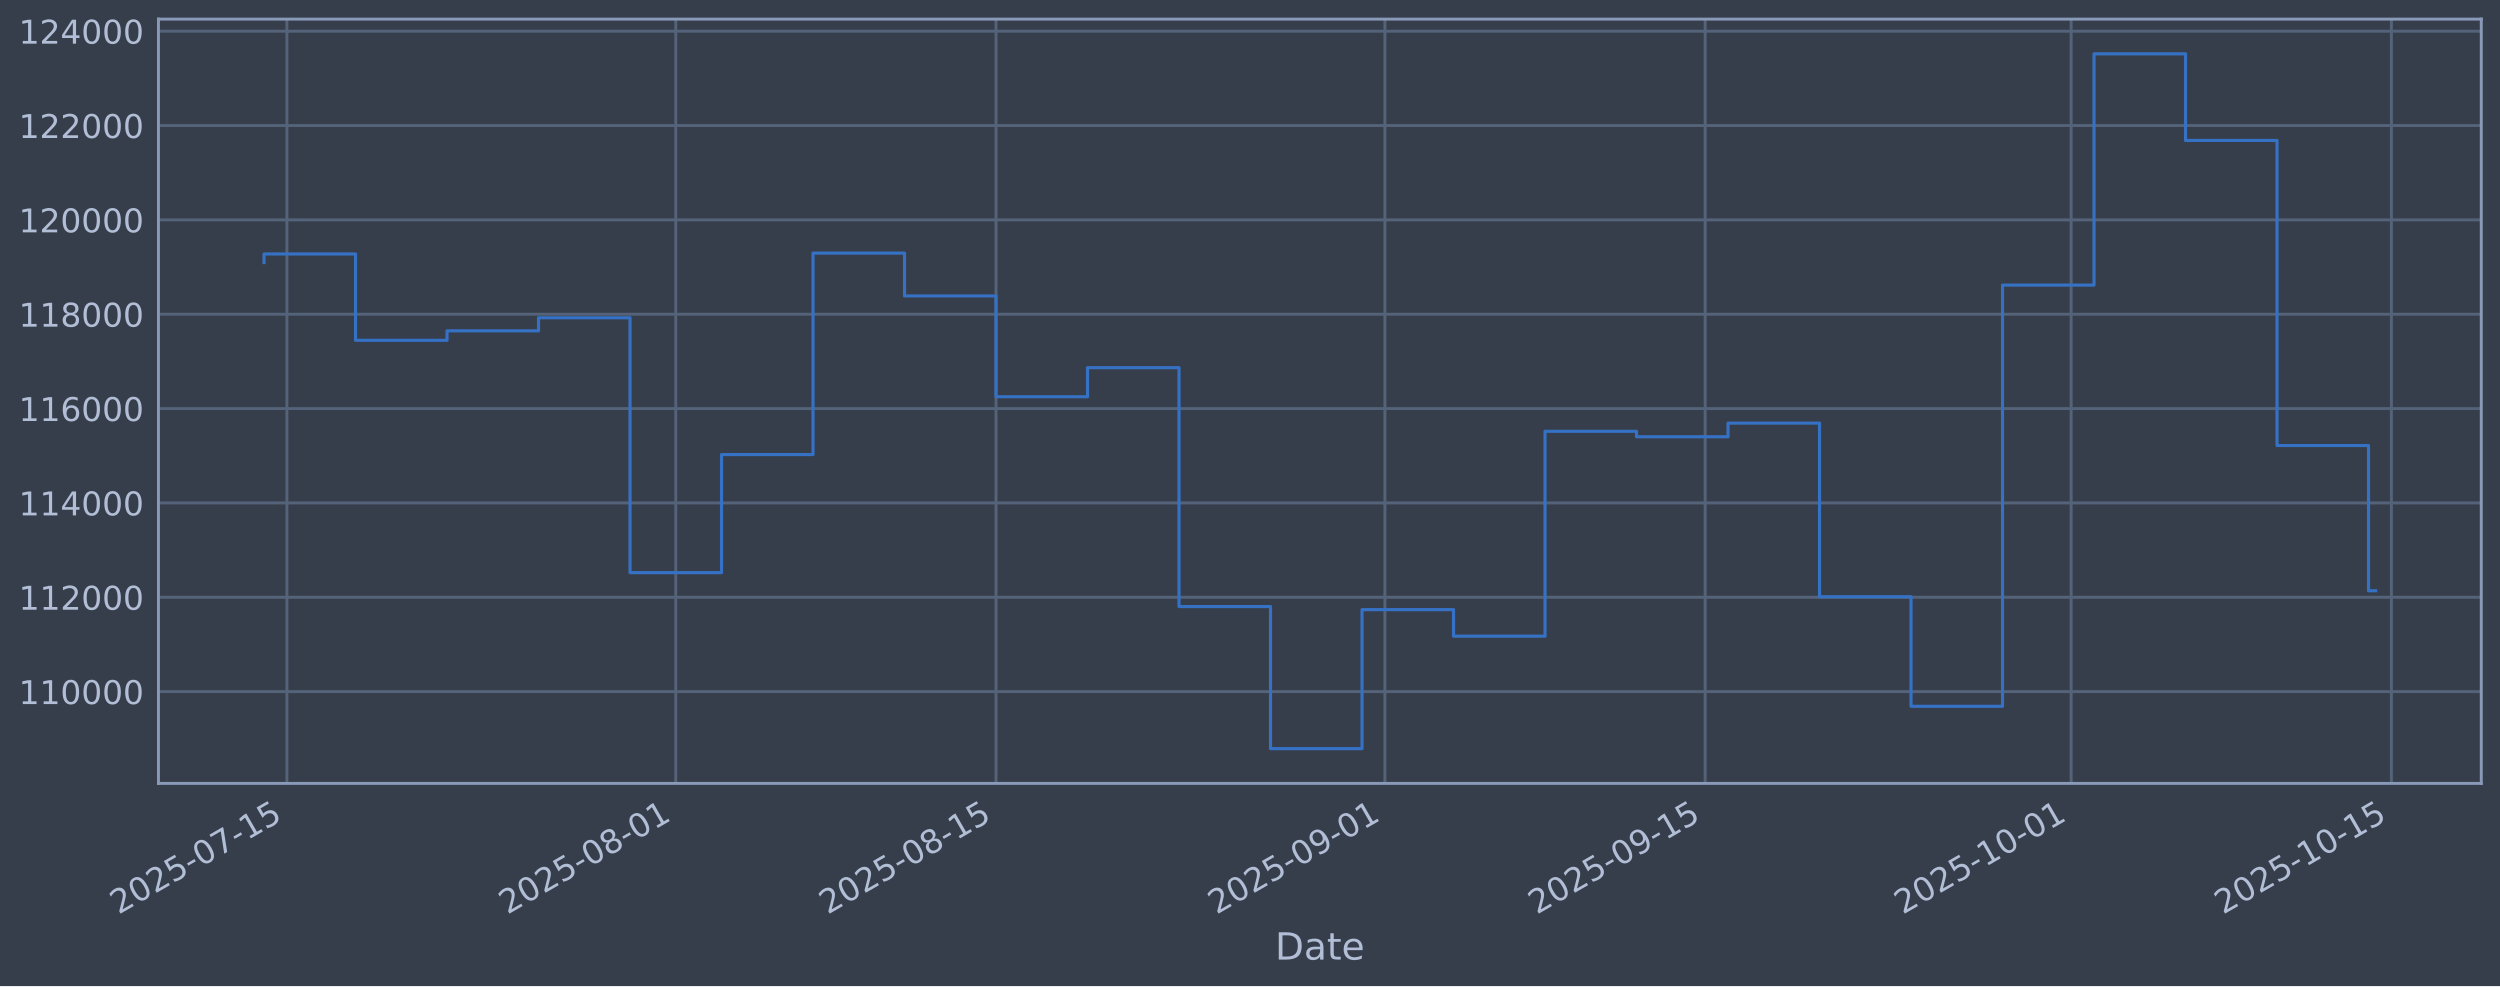
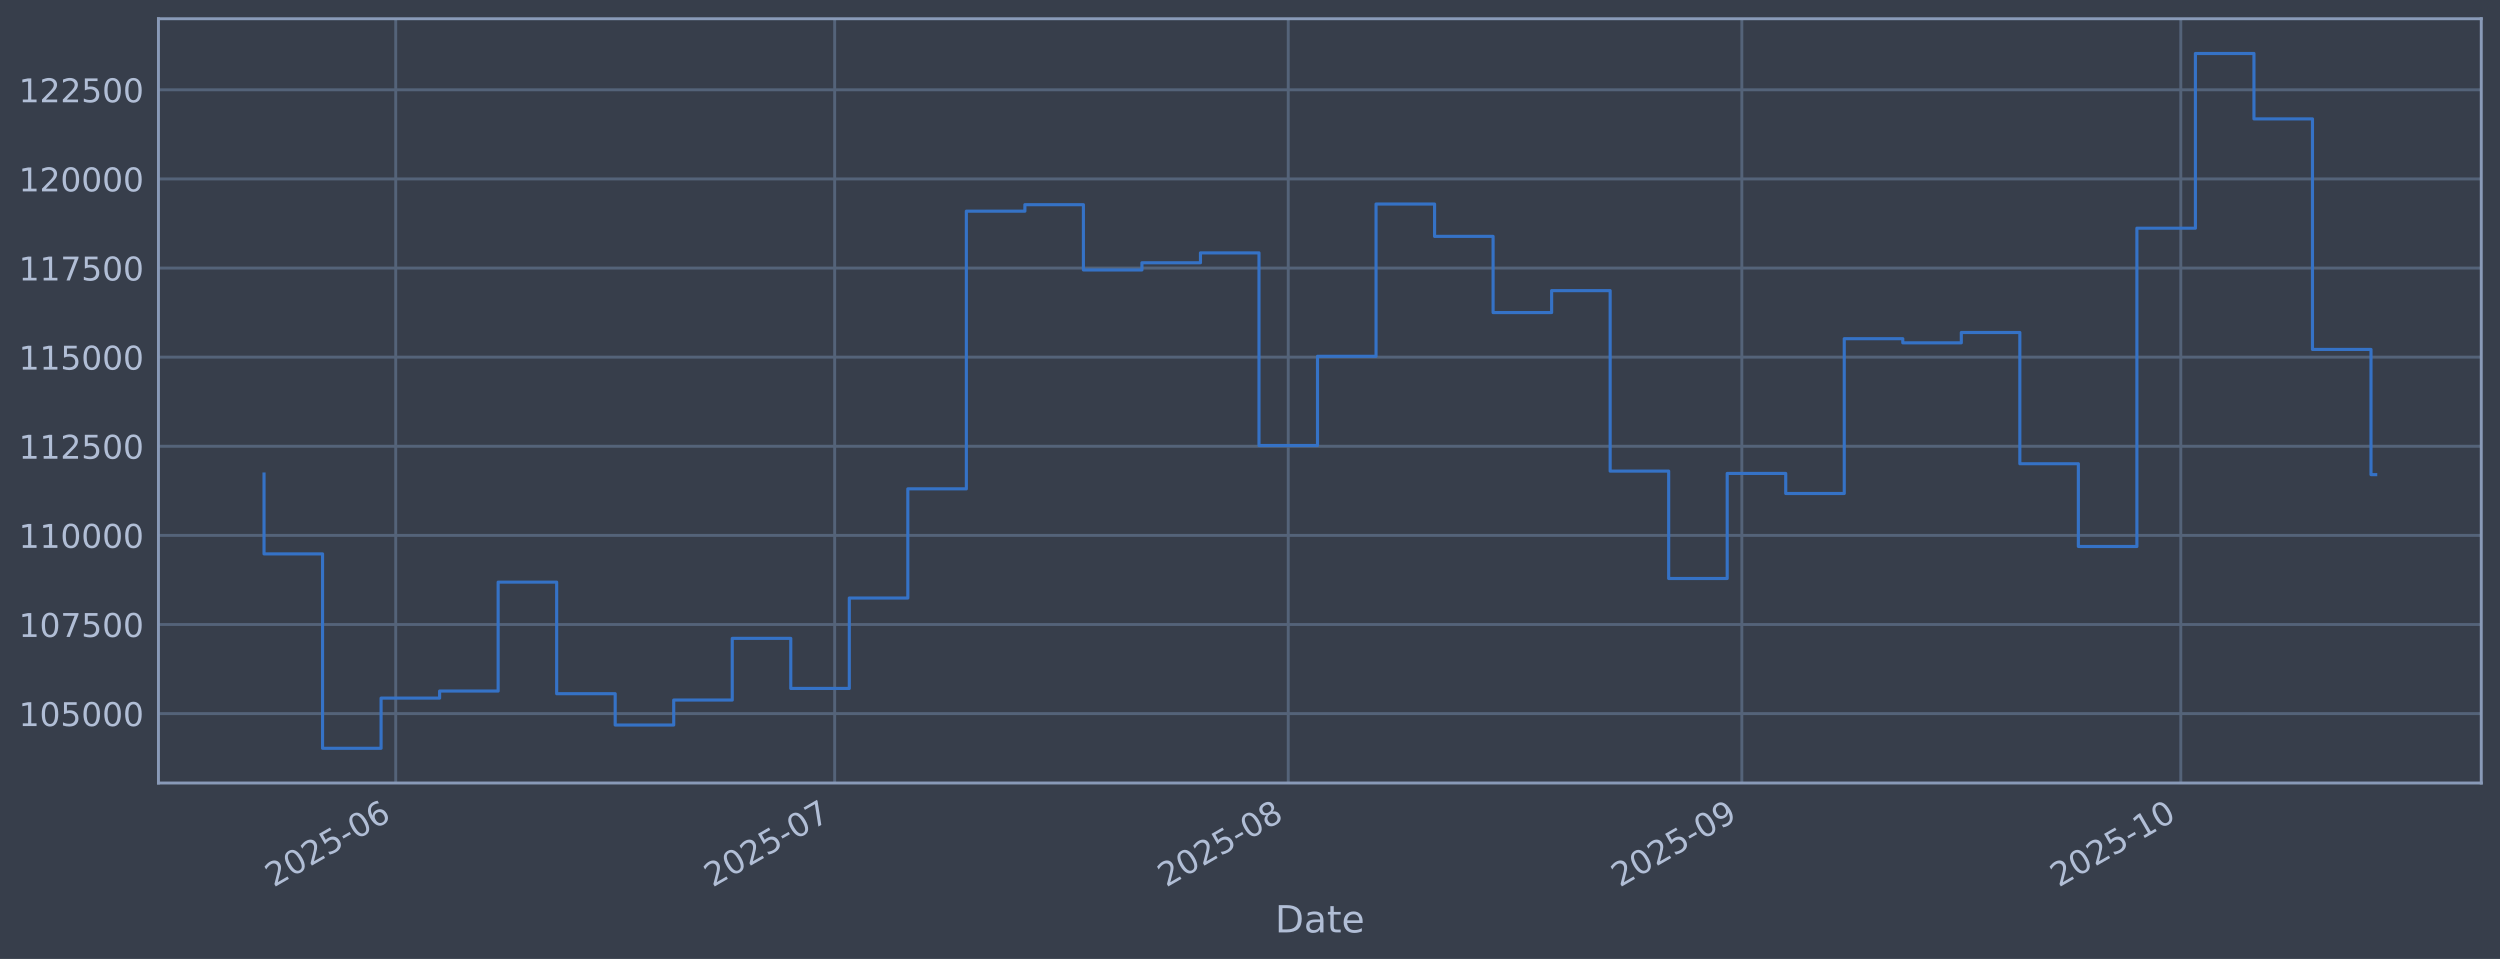
- <svg xmlns="http://www.w3.org/2000/svg" xmlns:xlink="http://www.w3.org/1999/xlink" width="960.9pt" height="379.017pt" viewBox="0 0 960.9 379.017" version="1.1">
+ <svg xmlns="http://www.w3.org/2000/svg" xmlns:xlink="http://www.w3.org/1999/xlink" width="960.9pt" height="368.58pt" viewBox="0 0 960.9 368.58" version="1.1">
  <defs>
    <style type="text/css">*{stroke-linejoin: round; stroke-linecap: butt}</style>
  </defs>
  <g id="figure_1">
    <g id="patch_1">
-       <path d="M 0 379.017  L 960.9 379.017  L 960.9 0  L 0 0  z " style="fill: #373e4b" />
+       <path d="M 0 368.58  L 960.9 368.58  L 960.9 0  L 0 0  z " style="fill: #373e4b" />
    </g>
    <g id="axes_1">
      <g id="patch_2">
-         <path d="M 60.901 301.107  L 953.701 301.107  L 953.701 7.347  L 60.901 7.347  z " style="fill: #373e4b" />
+         <path d="M 60.901 300.96  L 953.701 300.96  L 953.701 7.2  L 60.901 7.2  z " style="fill: #373e4b" />
      </g>
      <g id="matplotlib.axis_1">
        <g id="xtick_1">
          <g id="line2d_1">
-             <path d="M 110.275 301.107  L 110.275 7.347  " clip-path="url(#pc1499373b9)" style="fill: none; stroke: #546379; stroke-width: 1.12; stroke-linecap: square" />
+             <path d="M 152.097 300.96  L 152.097 7.2  " clip-path="url(#pe1288f1da4)" style="fill: none; stroke: #546379; stroke-width: 1.12; stroke-linecap: square" />
          </g>
          <g id="line2d_2" />
          <g id="text_1">
-             <g style="fill: #b1bed6" transform="translate(45.54902 351.6113) rotate(-30) scale(0.126 -0.126)">
+             <g style="fill: #b1bed6" transform="translate(105.1937 341.1745) rotate(-30) scale(0.126 -0.126)">
              <defs>
                <path id="DejaVuSans-32" d="M 1228 531  L 3431 531  L 3431 0  L 469 0  L 469 531  Q 828 903 1448 1529  Q 2069 2156 2228 2338  Q 2531 2678 2651 2914  Q 2772 3150 2772 3378  Q 2772 3750 2511 3984  Q 2250 4219 1831 4219  Q 1534 4219 1204 4116  Q 875 4013 500 3803  L 500 4441  Q 881 4594 1212 4672  Q 1544 4750 1819 4750  Q 2544 4750 2975 4387  Q 3406 4025 3406 3419  Q 3406 3131 3298 2873  Q 3191 2616 2906 2266  Q 2828 2175 2409 1742  Q 1991 1309 1228 531  z " transform="scale(0.015625)" />
                <path id="DejaVuSans-30" d="M 2034 4250  Q 1547 4250 1301 3770  Q 1056 3291 1056 2328  Q 1056 1369 1301 889  Q 1547 409 2034 409  Q 2525 409 2770 889  Q 3016 1369 3016 2328  Q 3016 3291 2770 3770  Q 2525 4250 2034 4250  z M 2034 4750  Q 2819 4750 3233 4129  Q 3647 3509 3647 2328  Q 3647 1150 3233 529  Q 2819 -91 2034 -91  Q 1250 -91 836 529  Q 422 1150 422 2328  Q 422 3509 836 4129  Q 1250 4750 2034 4750  z " transform="scale(0.015625)" />
                <path id="DejaVuSans-35" d="M 691 4666  L 3169 4666  L 3169 4134  L 1269 4134  L 1269 2991  Q 1406 3038 1543 3061  Q 1681 3084 1819 3084  Q 2600 3084 3056 2656  Q 3513 2228 3513 1497  Q 3513 744 3044 326  Q 2575 -91 1722 -91  Q 1428 -91 1123 -41  Q 819 9 494 109  L 494 744  Q 775 591 1075 516  Q 1375 441 1709 441  Q 2250 441 2565 725  Q 2881 1009 2881 1497  Q 2881 1984 2565 2268  Q 2250 2553 1709 2553  Q 1456 2553 1204 2497  Q 953 2441 691 2322  L 691 4666  z " transform="scale(0.015625)" />
                <path id="DejaVuSans-2d" d="M 313 2009  L 1997 2009  L 1997 1497  L 313 1497  L 313 2009  z " transform="scale(0.015625)" />
-                 <path id="DejaVuSans-37" d="M 525 4666  L 3525 4666  L 3525 4397  L 1831 0  L 1172 0  L 2766 4134  L 525 4134  L 525 4666  z " transform="scale(0.015625)" />
-                 <path id="DejaVuSans-31" d="M 794 531  L 1825 531  L 1825 4091  L 703 3866  L 703 4441  L 1819 4666  L 2450 4666  L 2450 531  L 3481 531  L 3481 0  L 794 0  L 794 531  z " transform="scale(0.015625)" />
-               </defs>
-               <use xlink:href="#DejaVuSans-32" />
-               <use xlink:href="#DejaVuSans-30" transform="translate(63.62305 0)" />
-               <use xlink:href="#DejaVuSans-32" transform="translate(127.2461 0)" />
-               <use xlink:href="#DejaVuSans-35" transform="translate(190.8691 0)" />
-               <use xlink:href="#DejaVuSans-2d" transform="translate(254.4922 0)" />
-               <use xlink:href="#DejaVuSans-30" transform="translate(290.5762 0)" />
-               <use xlink:href="#DejaVuSans-37" transform="translate(354.1992 0)" />
-               <use xlink:href="#DejaVuSans-2d" transform="translate(417.8223 0)" />
-               <use xlink:href="#DejaVuSans-31" transform="translate(453.9062 0)" />
-               <use xlink:href="#DejaVuSans-35" transform="translate(517.5293 0)" />
+                 <path id="DejaVuSans-36" d="M 2113 2584  Q 1688 2584 1439 2293  Q 1191 2003 1191 1497  Q 1191 994 1439 701  Q 1688 409 2113 409  Q 2538 409 2786 701  Q 3034 994 3034 1497  Q 3034 2003 2786 2293  Q 2538 2584 2113 2584  z M 3366 4563  L 3366 3988  Q 3128 4100 2886 4159  Q 2644 4219 2406 4219  Q 1781 4219 1451 3797  Q 1122 3375 1075 2522  Q 1259 2794 1537 2939  Q 1816 3084 2150 3084  Q 2853 3084 3261 2657  Q 3669 2231 3669 1497  Q 3669 778 3244 343  Q 2819 -91 2113 -91  Q 1303 -91 875 529  Q 447 1150 447 2328  Q 447 3434 972 4092  Q 1497 4750 2381 4750  Q 2619 4750 2861 4703  Q 3103 4656 3366 4563  z " transform="scale(0.015625)" />
+               </defs>
+               <use xlink:href="#DejaVuSans-32" />
+               <use xlink:href="#DejaVuSans-30" transform="translate(63.62305 0)" />
+               <use xlink:href="#DejaVuSans-32" transform="translate(127.2461 0)" />
+               <use xlink:href="#DejaVuSans-35" transform="translate(190.8691 0)" />
+               <use xlink:href="#DejaVuSans-2d" transform="translate(254.4922 0)" />
+               <use xlink:href="#DejaVuSans-30" transform="translate(290.5762 0)" />
+               <use xlink:href="#DejaVuSans-36" transform="translate(354.1992 0)" />
            </g>
          </g>
        </g>
        <g id="xtick_2">
          <g id="line2d_3">
-             <path d="M 259.742 301.107  L 259.742 7.347  " clip-path="url(#pc1499373b9)" style="fill: none; stroke: #546379; stroke-width: 1.12; stroke-linecap: square" />
+             <path d="M 320.812 300.96  L 320.812 7.2  " clip-path="url(#pe1288f1da4)" style="fill: none; stroke: #546379; stroke-width: 1.12; stroke-linecap: square" />
          </g>
          <g id="line2d_4" />
          <g id="text_2">
-             <g style="fill: #b1bed6" transform="translate(195.0166 351.6113) rotate(-30) scale(0.126 -0.126)">
-               <defs>
-                 <path id="DejaVuSans-38" d="M 2034 2216  Q 1584 2216 1326 1975  Q 1069 1734 1069 1313  Q 1069 891 1326 650  Q 1584 409 2034 409  Q 2484 409 2743 651  Q 3003 894 3003 1313  Q 3003 1734 2745 1975  Q 2488 2216 2034 2216  z M 1403 2484  Q 997 2584 770 2862  Q 544 3141 544 3541  Q 544 4100 942 4425  Q 1341 4750 2034 4750  Q 2731 4750 3128 4425  Q 3525 4100 3525 3541  Q 3525 3141 3298 2862  Q 3072 2584 2669 2484  Q 3125 2378 3379 2068  Q 3634 1759 3634 1313  Q 3634 634 3220 271  Q 2806 -91 2034 -91  Q 1263 -91 848 271  Q 434 634 434 1313  Q 434 1759 690 2068  Q 947 2378 1403 2484  z M 1172 3481  Q 1172 3119 1398 2916  Q 1625 2713 2034 2713  Q 2441 2713 2670 2916  Q 2900 3119 2900 3481  Q 2900 3844 2670 4047  Q 2441 4250 2034 4250  Q 1625 4250 1398 4047  Q 1172 3844 1172 3481  z " transform="scale(0.015625)" />
-               </defs>
-               <use xlink:href="#DejaVuSans-32" />
-               <use xlink:href="#DejaVuSans-30" transform="translate(63.62305 0)" />
-               <use xlink:href="#DejaVuSans-32" transform="translate(127.2461 0)" />
-               <use xlink:href="#DejaVuSans-35" transform="translate(190.8691 0)" />
-               <use xlink:href="#DejaVuSans-2d" transform="translate(254.4922 0)" />
-               <use xlink:href="#DejaVuSans-30" transform="translate(290.5762 0)" />
-               <use xlink:href="#DejaVuSans-38" transform="translate(354.1992 0)" />
-               <use xlink:href="#DejaVuSans-2d" transform="translate(417.8223 0)" />
-               <use xlink:href="#DejaVuSans-30" transform="translate(453.9062 0)" />
-               <use xlink:href="#DejaVuSans-31" transform="translate(517.5293 0)" />
+             <g style="fill: #b1bed6" transform="translate(273.9092 341.1745) rotate(-30) scale(0.126 -0.126)">
+               <defs>
+                 <path id="DejaVuSans-37" d="M 525 4666  L 3525 4666  L 3525 4397  L 1831 0  L 1172 0  L 2766 4134  L 525 4134  L 525 4666  z " transform="scale(0.015625)" />
+               </defs>
+               <use xlink:href="#DejaVuSans-32" />
+               <use xlink:href="#DejaVuSans-30" transform="translate(63.62305 0)" />
+               <use xlink:href="#DejaVuSans-32" transform="translate(127.2461 0)" />
+               <use xlink:href="#DejaVuSans-35" transform="translate(190.8691 0)" />
+               <use xlink:href="#DejaVuSans-2d" transform="translate(254.4922 0)" />
+               <use xlink:href="#DejaVuSans-30" transform="translate(290.5762 0)" />
+               <use xlink:href="#DejaVuSans-37" transform="translate(354.1992 0)" />
            </g>
          </g>
        </g>
        <g id="xtick_3">
          <g id="line2d_5">
-             <path d="M 382.833 301.107  L 382.833 7.347  " clip-path="url(#pc1499373b9)" style="fill: none; stroke: #546379; stroke-width: 1.12; stroke-linecap: square" />
+             <path d="M 495.152 300.96  L 495.152 7.2  " clip-path="url(#pe1288f1da4)" style="fill: none; stroke: #546379; stroke-width: 1.12; stroke-linecap: square" />
          </g>
          <g id="line2d_6" />
          <g id="text_3">
-             <g style="fill: #b1bed6" transform="translate(318.1076 351.6113) rotate(-30) scale(0.126 -0.126)">
+             <g style="fill: #b1bed6" transform="translate(448.2485 341.1745) rotate(-30) scale(0.126 -0.126)">
+               <defs>
+                 <path id="DejaVuSans-38" d="M 2034 2216  Q 1584 2216 1326 1975  Q 1069 1734 1069 1313  Q 1069 891 1326 650  Q 1584 409 2034 409  Q 2484 409 2743 651  Q 3003 894 3003 1313  Q 3003 1734 2745 1975  Q 2488 2216 2034 2216  z M 1403 2484  Q 997 2584 770 2862  Q 544 3141 544 3541  Q 544 4100 942 4425  Q 1341 4750 2034 4750  Q 2731 4750 3128 4425  Q 3525 4100 3525 3541  Q 3525 3141 3298 2862  Q 3072 2584 2669 2484  Q 3125 2378 3379 2068  Q 3634 1759 3634 1313  Q 3634 634 3220 271  Q 2806 -91 2034 -91  Q 1263 -91 848 271  Q 434 634 434 1313  Q 434 1759 690 2068  Q 947 2378 1403 2484  z M 1172 3481  Q 1172 3119 1398 2916  Q 1625 2713 2034 2713  Q 2441 2713 2670 2916  Q 2900 3119 2900 3481  Q 2900 3844 2670 4047  Q 2441 4250 2034 4250  Q 1625 4250 1398 4047  Q 1172 3844 1172 3481  z " transform="scale(0.015625)" />
+               </defs>
              <use xlink:href="#DejaVuSans-32" />
              <use xlink:href="#DejaVuSans-30" transform="translate(63.62305 0)" />
              <use xlink:href="#DejaVuSans-32" transform="translate(127.2461 0)" />
              <use xlink:href="#DejaVuSans-35" transform="translate(190.8691 0)" />
              <use xlink:href="#DejaVuSans-2d" transform="translate(254.4922 0)" />
              <use xlink:href="#DejaVuSans-30" transform="translate(290.5762 0)" />
              <use xlink:href="#DejaVuSans-38" transform="translate(354.1992 0)" />
-               <use xlink:href="#DejaVuSans-2d" transform="translate(417.8223 0)" />
-               <use xlink:href="#DejaVuSans-31" transform="translate(453.9062 0)" />
-               <use xlink:href="#DejaVuSans-35" transform="translate(517.5293 0)" />
            </g>
          </g>
        </g>
        <g id="xtick_4">
          <g id="line2d_7">
-             <path d="M 532.301 301.107  L 532.301 7.347  " clip-path="url(#pc1499373b9)" style="fill: none; stroke: #546379; stroke-width: 1.12; stroke-linecap: square" />
+             <path d="M 669.491 300.96  L 669.491 7.2  " clip-path="url(#pe1288f1da4)" style="fill: none; stroke: #546379; stroke-width: 1.12; stroke-linecap: square" />
          </g>
          <g id="line2d_8" />
          <g id="text_4">
-             <g style="fill: #b1bed6" transform="translate(467.5753 351.6113) rotate(-30) scale(0.126 -0.126)">
+             <g style="fill: #b1bed6" transform="translate(622.5879 341.1745) rotate(-30) scale(0.126 -0.126)">
              <defs>
                <path id="DejaVuSans-39" d="M 703 97  L 703 672  Q 941 559 1184 500  Q 1428 441 1663 441  Q 2288 441 2617 861  Q 2947 1281 2994 2138  Q 2813 1869 2534 1725  Q 2256 1581 1919 1581  Q 1219 1581 811 2004  Q 403 2428 403 3163  Q 403 3881 828 4315  Q 1253 4750 1959 4750  Q 2769 4750 3195 4129  Q 3622 3509 3622 2328  Q 3622 1225 3098 567  Q 2575 -91 1691 -91  Q 1453 -91 1209 -44  Q 966 3 703 97  z M 1959 2075  Q 2384 2075 2632 2365  Q 2881 2656 2881 3163  Q 2881 3666 2632 3958  Q 2384 4250 1959 4250  Q 1534 4250 1286 3958  Q 1038 3666 1038 3163  Q 1038 2656 1286 2365  Q 1534 2075 1959 2075  z " transform="scale(0.015625)" />
              </defs>
              <use xlink:href="#DejaVuSans-32" />
              <use xlink:href="#DejaVuSans-30" transform="translate(63.62305 0)" />
              <use xlink:href="#DejaVuSans-32" transform="translate(127.2461 0)" />
              <use xlink:href="#DejaVuSans-35" transform="translate(190.8691 0)" />
              <use xlink:href="#DejaVuSans-2d" transform="translate(254.4922 0)" />
              <use xlink:href="#DejaVuSans-30" transform="translate(290.5762 0)" />
              <use xlink:href="#DejaVuSans-39" transform="translate(354.1992 0)" />
-               <use xlink:href="#DejaVuSans-2d" transform="translate(417.8223 0)" />
-               <use xlink:href="#DejaVuSans-30" transform="translate(453.9062 0)" />
-               <use xlink:href="#DejaVuSans-31" transform="translate(517.5293 0)" />
            </g>
          </g>
        </g>
        <g id="xtick_5">
          <g id="line2d_9">
-             <path d="M 655.392 301.107  L 655.392 7.347  " clip-path="url(#pc1499373b9)" style="fill: none; stroke: #546379; stroke-width: 1.12; stroke-linecap: square" />
+             <path d="M 838.207 300.96  L 838.207 7.2  " clip-path="url(#pe1288f1da4)" style="fill: none; stroke: #546379; stroke-width: 1.12; stroke-linecap: square" />
          </g>
          <g id="line2d_10" />
          <g id="text_5">
-             <g style="fill: #b1bed6" transform="translate(590.6662 351.6113) rotate(-30) scale(0.126 -0.126)">
-               <use xlink:href="#DejaVuSans-32" />
-               <use xlink:href="#DejaVuSans-30" transform="translate(63.62305 0)" />
-               <use xlink:href="#DejaVuSans-32" transform="translate(127.2461 0)" />
-               <use xlink:href="#DejaVuSans-35" transform="translate(190.8691 0)" />
-               <use xlink:href="#DejaVuSans-2d" transform="translate(254.4922 0)" />
-               <use xlink:href="#DejaVuSans-30" transform="translate(290.5762 0)" />
-               <use xlink:href="#DejaVuSans-39" transform="translate(354.1992 0)" />
-               <use xlink:href="#DejaVuSans-2d" transform="translate(417.8223 0)" />
-               <use xlink:href="#DejaVuSans-31" transform="translate(453.9062 0)" />
-               <use xlink:href="#DejaVuSans-35" transform="translate(517.5293 0)" />
-             </g>
-           </g>
-         </g>
-         <g id="xtick_6">
-           <g id="line2d_11">
-             <path d="M 796.067 301.107  L 796.067 7.347  " clip-path="url(#pc1499373b9)" style="fill: none; stroke: #546379; stroke-width: 1.12; stroke-linecap: square" />
-           </g>
-           <g id="line2d_12" />
-           <g id="text_6">
-             <g style="fill: #b1bed6" transform="translate(731.3417 351.6113) rotate(-30) scale(0.126 -0.126)">
+             <g style="fill: #b1bed6" transform="translate(791.3033 341.1745) rotate(-30) scale(0.126 -0.126)">
+               <defs>
+                 <path id="DejaVuSans-31" d="M 794 531  L 1825 531  L 1825 4091  L 703 3866  L 703 4441  L 1819 4666  L 2450 4666  L 2450 531  L 3481 531  L 3481 0  L 794 0  L 794 531  z " transform="scale(0.015625)" />
+               </defs>
              <use xlink:href="#DejaVuSans-32" />
              <use xlink:href="#DejaVuSans-30" transform="translate(63.62305 0)" />
              <use xlink:href="#DejaVuSans-32" transform="translate(127.2461 0)" />
              <use xlink:href="#DejaVuSans-35" transform="translate(190.8691 0)" />
              <use xlink:href="#DejaVuSans-2d" transform="translate(254.4922 0)" />
              <use xlink:href="#DejaVuSans-31" transform="translate(290.5762 0)" />
              <use xlink:href="#DejaVuSans-30" transform="translate(354.1992 0)" />
-               <use xlink:href="#DejaVuSans-2d" transform="translate(417.8223 0)" />
-               <use xlink:href="#DejaVuSans-30" transform="translate(453.9062 0)" />
-               <use xlink:href="#DejaVuSans-31" transform="translate(517.5293 0)" />
-             </g>
-           </g>
-         </g>
-         <g id="xtick_7">
-           <g id="line2d_13">
-             <path d="M 919.158 301.107  L 919.158 7.347  " clip-path="url(#pc1499373b9)" style="fill: none; stroke: #546379; stroke-width: 1.12; stroke-linecap: square" />
-           </g>
-           <g id="line2d_14" />
-           <g id="text_7">
-             <g style="fill: #b1bed6" transform="translate(854.4326 351.6113) rotate(-30) scale(0.126 -0.126)">
-               <use xlink:href="#DejaVuSans-32" />
-               <use xlink:href="#DejaVuSans-30" transform="translate(63.62305 0)" />
-               <use xlink:href="#DejaVuSans-32" transform="translate(127.2461 0)" />
-               <use xlink:href="#DejaVuSans-35" transform="translate(190.8691 0)" />
-               <use xlink:href="#DejaVuSans-2d" transform="translate(254.4922 0)" />
-               <use xlink:href="#DejaVuSans-31" transform="translate(290.5762 0)" />
-               <use xlink:href="#DejaVuSans-30" transform="translate(354.1992 0)" />
-               <use xlink:href="#DejaVuSans-2d" transform="translate(417.8223 0)" />
-               <use xlink:href="#DejaVuSans-31" transform="translate(453.9062 0)" />
-               <use xlink:href="#DejaVuSans-35" transform="translate(517.5293 0)" />
-             </g>
-           </g>
-         </g>
-         <g id="text_8">
-           <g style="fill: #b1bed6" transform="translate(490.0914 368.8224) scale(0.144 -0.144)">
+             </g>
+           </g>
+         </g>
+         <g id="text_6">
+           <g style="fill: #b1bed6" transform="translate(490.0914 358.3856) scale(0.144 -0.144)">
            <defs>
              <path id="DejaVuSans-44" d="M 1259 4147  L 1259 519  L 2022 519  Q 2988 519 3436 956  Q 3884 1394 3884 2338  Q 3884 3275 3436 3711  Q 2988 4147 2022 4147  L 1259 4147  z M 628 4666  L 1925 4666  Q 3281 4666 3915 4102  Q 4550 3538 4550 2338  Q 4550 1131 3912 565  Q 3275 0 1925 0  L 628 0  L 628 4666  z " transform="scale(0.015625)" />
              <path id="DejaVuSans-61" d="M 2194 1759  Q 1497 1759 1228 1600  Q 959 1441 959 1056  Q 959 750 1161 570  Q 1363 391 1709 391  Q 2188 391 2477 730  Q 2766 1069 2766 1631  L 2766 1759  L 2194 1759  z M 3341 1997  L 3341 0  L 2766 0  L 2766 531  Q 2569 213 2275 61  Q 1981 -91 1556 -91  Q 1019 -91 701 211  Q 384 513 384 1019  Q 384 1609 779 1909  Q 1175 2209 1959 2209  L 2766 2209  L 2766 2266  Q 2766 2663 2505 2880  Q 2244 3097 1772 3097  Q 1472 3097 1187 3025  Q 903 2953 641 2809  L 641 3341  Q 956 3463 1253 3523  Q 1550 3584 1831 3584  Q 2591 3584 2966 3190  Q 3341 2797 3341 1997  z " transform="scale(0.015625)" />
              <path id="DejaVuSans-74" d="M 1172 4494  L 1172 3500  L 2356 3500  L 2356 3053  L 1172 3053  L 1172 1153  Q 1172 725 1289 603  Q 1406 481 1766 481  L 2356 481  L 2356 0  L 1766 0  Q 1100 0 847 248  Q 594 497 594 1153  L 594 3053  L 172 3053  L 172 3500  L 594 3500  L 594 4494  L 1172 4494  z " transform="scale(0.015625)" />
              <path id="DejaVuSans-65" d="M 3597 1894  L 3597 1613  L 953 1613  Q 991 1019 1311 708  Q 1631 397 2203 397  Q 2534 397 2845 478  Q 3156 559 3463 722  L 3463 178  Q 3153 47 2828 -22  Q 2503 -91 2169 -91  Q 1331 -91 842 396  Q 353 884 353 1716  Q 353 2575 817 3079  Q 1281 3584 2069 3584  Q 2775 3584 3186 3129  Q 3597 2675 3597 1894  z M 3022 2063  Q 3016 2534 2758 2815  Q 2500 3097 2075 3097  Q 1594 3097 1305 2825  Q 1016 2553 972 2059  L 3022 2063  z " transform="scale(0.015625)" />
            </defs>
            <use xlink:href="#DejaVuSans-44" />
            <use xlink:href="#DejaVuSans-61" transform="translate(77.00195 0)" />
            <use xlink:href="#DejaVuSans-74" transform="translate(138.2812 0)" />
            <use xlink:href="#DejaVuSans-65" transform="translate(177.4902 0)" />
          </g>
        </g>
      </g>
      <g id="matplotlib.axis_2">
        <g id="ytick_1">
+           <g id="line2d_11">
+             <path d="M 60.901 274.286  L 953.701 274.286  " clip-path="url(#pe1288f1da4)" style="fill: none; stroke: #546379; stroke-width: 1.12; stroke-linecap: square" />
+           </g>
+           <g id="line2d_12" />
+           <g id="text_7">
+             <g style="fill: #b1bed6" transform="translate(7.2 279.0725) scale(0.126 -0.126)">
+               <use xlink:href="#DejaVuSans-31" />
+               <use xlink:href="#DejaVuSans-30" transform="translate(63.62305 0)" />
+               <use xlink:href="#DejaVuSans-35" transform="translate(127.2461 0)" />
+               <use xlink:href="#DejaVuSans-30" transform="translate(190.8691 0)" />
+               <use xlink:href="#DejaVuSans-30" transform="translate(254.4922 0)" />
+               <use xlink:href="#DejaVuSans-30" transform="translate(318.1152 0)" />
+             </g>
+           </g>
+         </g>
+         <g id="ytick_2">
+           <g id="line2d_13">
+             <path d="M 60.901 240.033  L 953.701 240.033  " clip-path="url(#pe1288f1da4)" style="fill: none; stroke: #546379; stroke-width: 1.12; stroke-linecap: square" />
+           </g>
+           <g id="line2d_14" />
+           <g id="text_8">
+             <g style="fill: #b1bed6" transform="translate(7.2 244.8204) scale(0.126 -0.126)">
+               <use xlink:href="#DejaVuSans-31" />
+               <use xlink:href="#DejaVuSans-30" transform="translate(63.62305 0)" />
+               <use xlink:href="#DejaVuSans-37" transform="translate(127.2461 0)" />
+               <use xlink:href="#DejaVuSans-35" transform="translate(190.8691 0)" />
+               <use xlink:href="#DejaVuSans-30" transform="translate(254.4922 0)" />
+               <use xlink:href="#DejaVuSans-30" transform="translate(318.1152 0)" />
+             </g>
+           </g>
+         </g>
+         <g id="ytick_3">
          <g id="line2d_15">
-             <path d="M 60.901 265.829  L 953.701 265.829  " clip-path="url(#pc1499373b9)" style="fill: none; stroke: #546379; stroke-width: 1.12; stroke-linecap: square" />
+             <path d="M 60.901 205.781  L 953.701 205.781  " clip-path="url(#pe1288f1da4)" style="fill: none; stroke: #546379; stroke-width: 1.12; stroke-linecap: square" />
          </g>
          <g id="line2d_16" />
          <g id="text_9">
-             <g style="fill: #b1bed6" transform="translate(7.2 270.6164) scale(0.126 -0.126)">
+             <g style="fill: #b1bed6" transform="translate(7.2 210.5682) scale(0.126 -0.126)">
              <use xlink:href="#DejaVuSans-31" />
              <use xlink:href="#DejaVuSans-31" transform="translate(63.62305 0)" />
              <use xlink:href="#DejaVuSans-30" transform="translate(127.2461 0)" />
              <use xlink:href="#DejaVuSans-30" transform="translate(190.8691 0)" />
              <use xlink:href="#DejaVuSans-30" transform="translate(254.4922 0)" />
              <use xlink:href="#DejaVuSans-30" transform="translate(318.1152 0)" />
            </g>
          </g>
        </g>
-         <g id="ytick_2">
+         <g id="ytick_4">
          <g id="line2d_17">
-             <path d="M 60.901 229.566  L 953.701 229.566  " clip-path="url(#pc1499373b9)" style="fill: none; stroke: #546379; stroke-width: 1.12; stroke-linecap: square" />
+             <path d="M 60.901 171.529  L 953.701 171.529  " clip-path="url(#pe1288f1da4)" style="fill: none; stroke: #546379; stroke-width: 1.12; stroke-linecap: square" />
          </g>
          <g id="line2d_18" />
          <g id="text_10">
-             <g style="fill: #b1bed6" transform="translate(7.2 234.3532) scale(0.126 -0.126)">
-               <use xlink:href="#DejaVuSans-31" />
-               <use xlink:href="#DejaVuSans-31" transform="translate(63.62305 0)" />
-               <use xlink:href="#DejaVuSans-32" transform="translate(127.2461 0)" />
-               <use xlink:href="#DejaVuSans-30" transform="translate(190.8691 0)" />
-               <use xlink:href="#DejaVuSans-30" transform="translate(254.4922 0)" />
-               <use xlink:href="#DejaVuSans-30" transform="translate(318.1152 0)" />
-             </g>
-           </g>
-         </g>
-         <g id="ytick_3">
+             <g style="fill: #b1bed6" transform="translate(7.2 176.316) scale(0.126 -0.126)">
+               <use xlink:href="#DejaVuSans-31" />
+               <use xlink:href="#DejaVuSans-31" transform="translate(63.62305 0)" />
+               <use xlink:href="#DejaVuSans-32" transform="translate(127.2461 0)" />
+               <use xlink:href="#DejaVuSans-35" transform="translate(190.8691 0)" />
+               <use xlink:href="#DejaVuSans-30" transform="translate(254.4922 0)" />
+               <use xlink:href="#DejaVuSans-30" transform="translate(318.1152 0)" />
+             </g>
+           </g>
+         </g>
+         <g id="ytick_5">
          <g id="line2d_19">
-             <path d="M 60.901 193.303  L 953.701 193.303  " clip-path="url(#pc1499373b9)" style="fill: none; stroke: #546379; stroke-width: 1.12; stroke-linecap: square" />
+             <path d="M 60.901 137.277  L 953.701 137.277  " clip-path="url(#pe1288f1da4)" style="fill: none; stroke: #546379; stroke-width: 1.12; stroke-linecap: square" />
          </g>
          <g id="line2d_20" />
          <g id="text_11">
-             <g style="fill: #b1bed6" transform="translate(7.2 198.09) scale(0.126 -0.126)">
-               <defs>
-                 <path id="DejaVuSans-34" d="M 2419 4116  L 825 1625  L 2419 1625  L 2419 4116  z M 2253 4666  L 3047 4666  L 3047 1625  L 3713 1625  L 3713 1100  L 3047 1100  L 3047 0  L 2419 0  L 2419 1100  L 313 1100  L 313 1709  L 2253 4666  z " transform="scale(0.015625)" />
-               </defs>
-               <use xlink:href="#DejaVuSans-31" />
-               <use xlink:href="#DejaVuSans-31" transform="translate(63.62305 0)" />
-               <use xlink:href="#DejaVuSans-34" transform="translate(127.2461 0)" />
-               <use xlink:href="#DejaVuSans-30" transform="translate(190.8691 0)" />
-               <use xlink:href="#DejaVuSans-30" transform="translate(254.4922 0)" />
-               <use xlink:href="#DejaVuSans-30" transform="translate(318.1152 0)" />
-             </g>
-           </g>
-         </g>
-         <g id="ytick_4">
+             <g style="fill: #b1bed6" transform="translate(7.2 142.0639) scale(0.126 -0.126)">
+               <use xlink:href="#DejaVuSans-31" />
+               <use xlink:href="#DejaVuSans-31" transform="translate(63.62305 0)" />
+               <use xlink:href="#DejaVuSans-35" transform="translate(127.2461 0)" />
+               <use xlink:href="#DejaVuSans-30" transform="translate(190.8691 0)" />
+               <use xlink:href="#DejaVuSans-30" transform="translate(254.4922 0)" />
+               <use xlink:href="#DejaVuSans-30" transform="translate(318.1152 0)" />
+             </g>
+           </g>
+         </g>
+         <g id="ytick_6">
          <g id="line2d_21">
-             <path d="M 60.901 157.04  L 953.701 157.04  " clip-path="url(#pc1499373b9)" style="fill: none; stroke: #546379; stroke-width: 1.12; stroke-linecap: square" />
+             <path d="M 60.901 103.025  L 953.701 103.025  " clip-path="url(#pe1288f1da4)" style="fill: none; stroke: #546379; stroke-width: 1.12; stroke-linecap: square" />
          </g>
          <g id="line2d_22" />
          <g id="text_12">
-             <g style="fill: #b1bed6" transform="translate(7.2 161.8268) scale(0.126 -0.126)">
-               <defs>
-                 <path id="DejaVuSans-36" d="M 2113 2584  Q 1688 2584 1439 2293  Q 1191 2003 1191 1497  Q 1191 994 1439 701  Q 1688 409 2113 409  Q 2538 409 2786 701  Q 3034 994 3034 1497  Q 3034 2003 2786 2293  Q 2538 2584 2113 2584  z M 3366 4563  L 3366 3988  Q 3128 4100 2886 4159  Q 2644 4219 2406 4219  Q 1781 4219 1451 3797  Q 1122 3375 1075 2522  Q 1259 2794 1537 2939  Q 1816 3084 2150 3084  Q 2853 3084 3261 2657  Q 3669 2231 3669 1497  Q 3669 778 3244 343  Q 2819 -91 2113 -91  Q 1303 -91 875 529  Q 447 1150 447 2328  Q 447 3434 972 4092  Q 1497 4750 2381 4750  Q 2619 4750 2861 4703  Q 3103 4656 3366 4563  z " transform="scale(0.015625)" />
-               </defs>
-               <use xlink:href="#DejaVuSans-31" />
-               <use xlink:href="#DejaVuSans-31" transform="translate(63.62305 0)" />
-               <use xlink:href="#DejaVuSans-36" transform="translate(127.2461 0)" />
-               <use xlink:href="#DejaVuSans-30" transform="translate(190.8691 0)" />
-               <use xlink:href="#DejaVuSans-30" transform="translate(254.4922 0)" />
-               <use xlink:href="#DejaVuSans-30" transform="translate(318.1152 0)" />
-             </g>
-           </g>
-         </g>
-         <g id="ytick_5">
+             <g style="fill: #b1bed6" transform="translate(7.2 107.8117) scale(0.126 -0.126)">
+               <use xlink:href="#DejaVuSans-31" />
+               <use xlink:href="#DejaVuSans-31" transform="translate(63.62305 0)" />
+               <use xlink:href="#DejaVuSans-37" transform="translate(127.2461 0)" />
+               <use xlink:href="#DejaVuSans-35" transform="translate(190.8691 0)" />
+               <use xlink:href="#DejaVuSans-30" transform="translate(254.4922 0)" />
+               <use xlink:href="#DejaVuSans-30" transform="translate(318.1152 0)" />
+             </g>
+           </g>
+         </g>
+         <g id="ytick_7">
          <g id="line2d_23">
-             <path d="M 60.901 120.777  L 953.701 120.777  " clip-path="url(#pc1499373b9)" style="fill: none; stroke: #546379; stroke-width: 1.12; stroke-linecap: square" />
+             <path d="M 60.901 68.773  L 953.701 68.773  " clip-path="url(#pe1288f1da4)" style="fill: none; stroke: #546379; stroke-width: 1.12; stroke-linecap: square" />
          </g>
          <g id="line2d_24" />
          <g id="text_13">
-             <g style="fill: #b1bed6" transform="translate(7.2 125.5636) scale(0.126 -0.126)">
-               <use xlink:href="#DejaVuSans-31" />
-               <use xlink:href="#DejaVuSans-31" transform="translate(63.62305 0)" />
-               <use xlink:href="#DejaVuSans-38" transform="translate(127.2461 0)" />
-               <use xlink:href="#DejaVuSans-30" transform="translate(190.8691 0)" />
-               <use xlink:href="#DejaVuSans-30" transform="translate(254.4922 0)" />
-               <use xlink:href="#DejaVuSans-30" transform="translate(318.1152 0)" />
-             </g>
-           </g>
-         </g>
-         <g id="ytick_6">
+             <g style="fill: #b1bed6" transform="translate(7.2 73.55953) scale(0.126 -0.126)">
+               <use xlink:href="#DejaVuSans-31" />
+               <use xlink:href="#DejaVuSans-32" transform="translate(63.62305 0)" />
+               <use xlink:href="#DejaVuSans-30" transform="translate(127.2461 0)" />
+               <use xlink:href="#DejaVuSans-30" transform="translate(190.8691 0)" />
+               <use xlink:href="#DejaVuSans-30" transform="translate(254.4922 0)" />
+               <use xlink:href="#DejaVuSans-30" transform="translate(318.1152 0)" />
+             </g>
+           </g>
+         </g>
+         <g id="ytick_8">
          <g id="line2d_25">
-             <path d="M 60.901 84.513  L 953.701 84.513  " clip-path="url(#pc1499373b9)" style="fill: none; stroke: #546379; stroke-width: 1.12; stroke-linecap: square" />
+             <path d="M 60.901 34.52  L 953.701 34.52  " clip-path="url(#pe1288f1da4)" style="fill: none; stroke: #546379; stroke-width: 1.12; stroke-linecap: square" />
          </g>
          <g id="line2d_26" />
          <g id="text_14">
-             <g style="fill: #b1bed6" transform="translate(7.2 89.30043) scale(0.126 -0.126)">
+             <g style="fill: #b1bed6" transform="translate(7.2 39.30736) scale(0.126 -0.126)">
              <use xlink:href="#DejaVuSans-31" />
              <use xlink:href="#DejaVuSans-32" transform="translate(63.62305 0)" />
-               <use xlink:href="#DejaVuSans-30" transform="translate(127.2461 0)" />
-               <use xlink:href="#DejaVuSans-30" transform="translate(190.8691 0)" />
-               <use xlink:href="#DejaVuSans-30" transform="translate(254.4922 0)" />
-               <use xlink:href="#DejaVuSans-30" transform="translate(318.1152 0)" />
-             </g>
-           </g>
-         </g>
-         <g id="ytick_7">
-           <g id="line2d_27">
-             <path d="M 60.901 48.25  L 953.701 48.25  " clip-path="url(#pc1499373b9)" style="fill: none; stroke: #546379; stroke-width: 1.12; stroke-linecap: square" />
-           </g>
-           <g id="line2d_28" />
-           <g id="text_15">
-             <g style="fill: #b1bed6" transform="translate(7.2 53.03723) scale(0.126 -0.126)">
-               <use xlink:href="#DejaVuSans-31" />
-               <use xlink:href="#DejaVuSans-32" transform="translate(63.62305 0)" />
-               <use xlink:href="#DejaVuSans-32" transform="translate(127.2461 0)" />
-               <use xlink:href="#DejaVuSans-30" transform="translate(190.8691 0)" />
-               <use xlink:href="#DejaVuSans-30" transform="translate(254.4922 0)" />
-               <use xlink:href="#DejaVuSans-30" transform="translate(318.1152 0)" />
-             </g>
-           </g>
-         </g>
-         <g id="ytick_8">
-           <g id="line2d_29">
-             <path d="M 60.901 11.987  L 953.701 11.987  " clip-path="url(#pc1499373b9)" style="fill: none; stroke: #546379; stroke-width: 1.12; stroke-linecap: square" />
-           </g>
-           <g id="line2d_30" />
-           <g id="text_16">
-             <g style="fill: #b1bed6" transform="translate(7.2 16.77403) scale(0.126 -0.126)">
-               <use xlink:href="#DejaVuSans-31" />
-               <use xlink:href="#DejaVuSans-32" transform="translate(63.62305 0)" />
-               <use xlink:href="#DejaVuSans-34" transform="translate(127.2461 0)" />
-               <use xlink:href="#DejaVuSans-30" transform="translate(190.8691 0)" />
-               <use xlink:href="#DejaVuSans-30" transform="translate(254.4922 0)" />
-               <use xlink:href="#DejaVuSans-30" transform="translate(318.1152 0)" />
-             </g>
-           </g>
-         </g>
-       </g>
-       <g id="line2d_31">
-         <path d="M 101.482 100.915  L 101.482 97.625  L 136.651 97.625  L 136.651 130.807  L 171.82 130.807  L 171.82 127.153  L 206.989 127.153  L 206.989 122.127  L 242.158 122.127  L 242.158 220.107  L 277.327 220.107  L 277.327 174.728  L 312.495 174.728  L 312.495 97.289  L 347.664 97.289  L 347.664 113.743  L 382.833 113.743  L 382.833 152.487  L 418.002 152.487  L 418.002 141.321  L 453.171 141.321  L 453.171 233.129  L 488.34 233.129  L 488.34 287.754  L 523.509 287.754  L 523.509 234.325  L 558.677 234.325  L 558.677 244.516  L 593.846 244.516  L 593.846 165.785  L 629.015 165.785  L 629.015 167.875  L 664.184 167.875  L 664.184 162.635  L 699.353 162.635  L 699.353 229.38  L 734.522 229.38  L 734.522 271.471  L 769.691 271.471  L 769.691 109.577  L 804.859 109.577  L 804.859 20.7  L 840.028 20.7  L 840.028 53.973  L 875.197 53.973  L 875.197 171.246  L 910.366 171.246  L 910.366 227.067  L 913.119 227.067  " clip-path="url(#pc1499373b9)" style="fill: none; stroke: #3572c6; stroke-width: 1.2; stroke-linecap: square" />
+               <use xlink:href="#DejaVuSans-32" transform="translate(127.2461 0)" />
+               <use xlink:href="#DejaVuSans-35" transform="translate(190.8691 0)" />
+               <use xlink:href="#DejaVuSans-30" transform="translate(254.4922 0)" />
+               <use xlink:href="#DejaVuSans-30" transform="translate(318.1152 0)" />
+             </g>
+           </g>
+         </g>
+       </g>
+       <g id="line2d_27">
+         <path d="M 101.482 182.186  L 101.482 212.888  L 123.978 212.888  L 123.978 287.607  L 146.473 287.607  L 146.473 268.333  L 168.969 268.333  L 168.969 265.613  L 191.464 265.613  L 191.464 223.75  L 213.959 223.75  L 213.959 266.631  L 236.455 266.631  L 236.455 278.665  L 258.95 278.665  L 258.95 269.075  L 281.446 269.075  L 281.446 245.372  L 303.941 245.372  L 303.941 264.615  L 326.436 264.615  L 326.436 229.852  L 348.932 229.852  L 348.932 187.898  L 371.427 187.898  L 371.427 81.166  L 393.922 81.166  L 393.922 78.68  L 416.418 78.68  L 416.418 103.754  L 438.913 103.754  L 438.913 100.992  L 461.409 100.992  L 461.409 97.194  L 483.904 97.194  L 483.904 171.232  L 506.399 171.232  L 506.399 136.942  L 528.895 136.942  L 528.895 78.426  L 551.39 78.426  L 551.39 90.86  L 573.886 90.86  L 573.886 120.135  L 596.381 120.135  L 596.381 111.698  L 618.876 111.698  L 618.876 181.072  L 641.372 181.072  L 641.372 222.348  L 663.867 222.348  L 663.867 181.975  L 686.363 181.975  L 686.363 189.676  L 708.858 189.676  L 708.858 130.184  L 731.353 130.184  L 731.353 131.764  L 753.849 131.764  L 753.849 127.804  L 776.344 127.804  L 776.344 178.239  L 798.84 178.239  L 798.84 210.044  L 821.335 210.044  L 821.335 87.711  L 843.83 87.711  L 843.83 20.553  L 866.326 20.553  L 866.326 45.695  L 888.821 45.695  L 888.821 134.311  L 911.317 134.311  L 911.317 182.428  L 913.119 182.428  " clip-path="url(#pe1288f1da4)" style="fill: none; stroke: #3572c6; stroke-width: 1.2; stroke-linecap: square" />
      </g>
      <g id="patch_3">
-         <path d="M 60.901 301.107  L 60.901 7.347  " style="fill: none; stroke: #899ab8; stroke-width: 1.12; stroke-linejoin: miter; stroke-linecap: square" />
+         <path d="M 60.901 300.96  L 60.901 7.2  " style="fill: none; stroke: #899ab8; stroke-width: 1.12; stroke-linejoin: miter; stroke-linecap: square" />
      </g>
      <g id="patch_4">
-         <path d="M 953.701 301.107  L 953.701 7.347  " style="fill: none; stroke: #899ab8; stroke-width: 1.12; stroke-linejoin: miter; stroke-linecap: square" />
+         <path d="M 953.701 300.96  L 953.701 7.2  " style="fill: none; stroke: #899ab8; stroke-width: 1.12; stroke-linejoin: miter; stroke-linecap: square" />
      </g>
      <g id="patch_5">
-         <path d="M 60.901 301.107  L 953.701 301.107  " style="fill: none; stroke: #899ab8; stroke-width: 1.12; stroke-linejoin: miter; stroke-linecap: square" />
+         <path d="M 60.901 300.96  L 953.701 300.96  " style="fill: none; stroke: #899ab8; stroke-width: 1.12; stroke-linejoin: miter; stroke-linecap: square" />
      </g>
      <g id="patch_6">
-         <path d="M 60.901 7.347  L 953.701 7.347  " style="fill: none; stroke: #899ab8; stroke-width: 1.12; stroke-linejoin: miter; stroke-linecap: square" />
+         <path d="M 60.901 7.2  L 953.701 7.2  " style="fill: none; stroke: #899ab8; stroke-width: 1.12; stroke-linejoin: miter; stroke-linecap: square" />
      </g>
    </g>
  </g>
  <defs>
-     <clipPath id="pc1499373b9">
-       <rect x="60.901" y="7.347" width="892.8" height="293.76" />
+     <clipPath id="pe1288f1da4">
+       <rect x="60.901" y="7.2" width="892.8" height="293.76" />
    </clipPath>
  </defs>
</svg>
